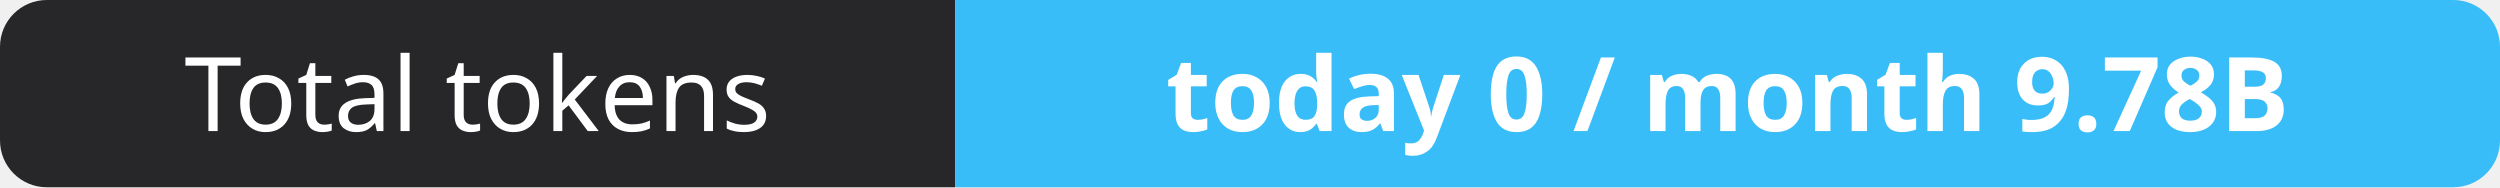
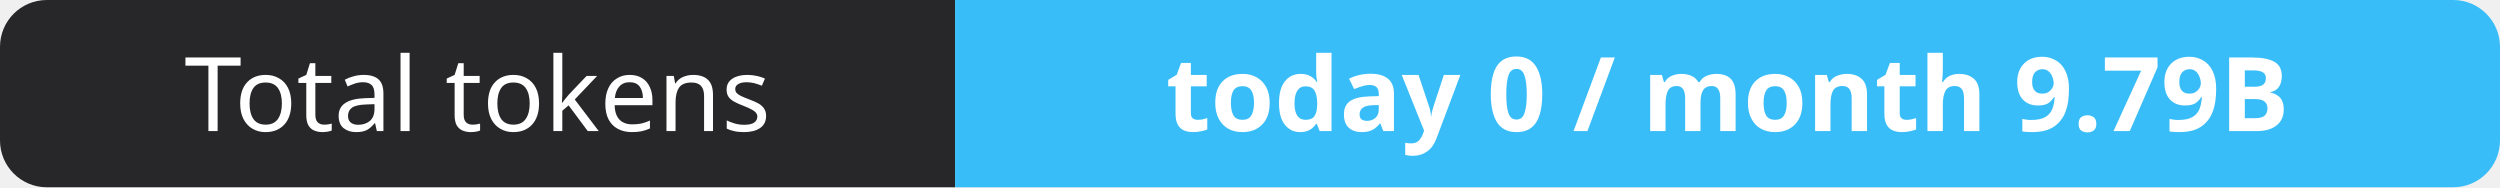
- <svg xmlns="http://www.w3.org/2000/svg" width="267" height="20" role="img" aria-label="Total tokens: today 0 / month 9.78B">
+ <svg xmlns="http://www.w3.org/2000/svg" width="267" height="20" role="img" aria-label="Total tokens: today 0 / month 9.79B">
  <clipPath id="r">
    <rect width="267" height="20" rx="5" fill="#fff" />
  </clipPath>
  <g clip-path="url(#r)">
    <rect width="102" height="20" fill="#27272a" />
    <rect x="102" width="165" height="20" fill="#38bdf8" />
  </g>
  <g fill="#fff" text-anchor="middle" font-family="Verdana,Geneva,sans-serif" font-size="11">
    <text x="51.0" y="14">Total tokens</text>
-     <text x="184.5" y="14" font-weight="700">today 0 / month 9.78B</text>
+     <text x="184.5" y="14" font-weight="700">today 0 / month 9.79B</text>
  </g>
</svg>
